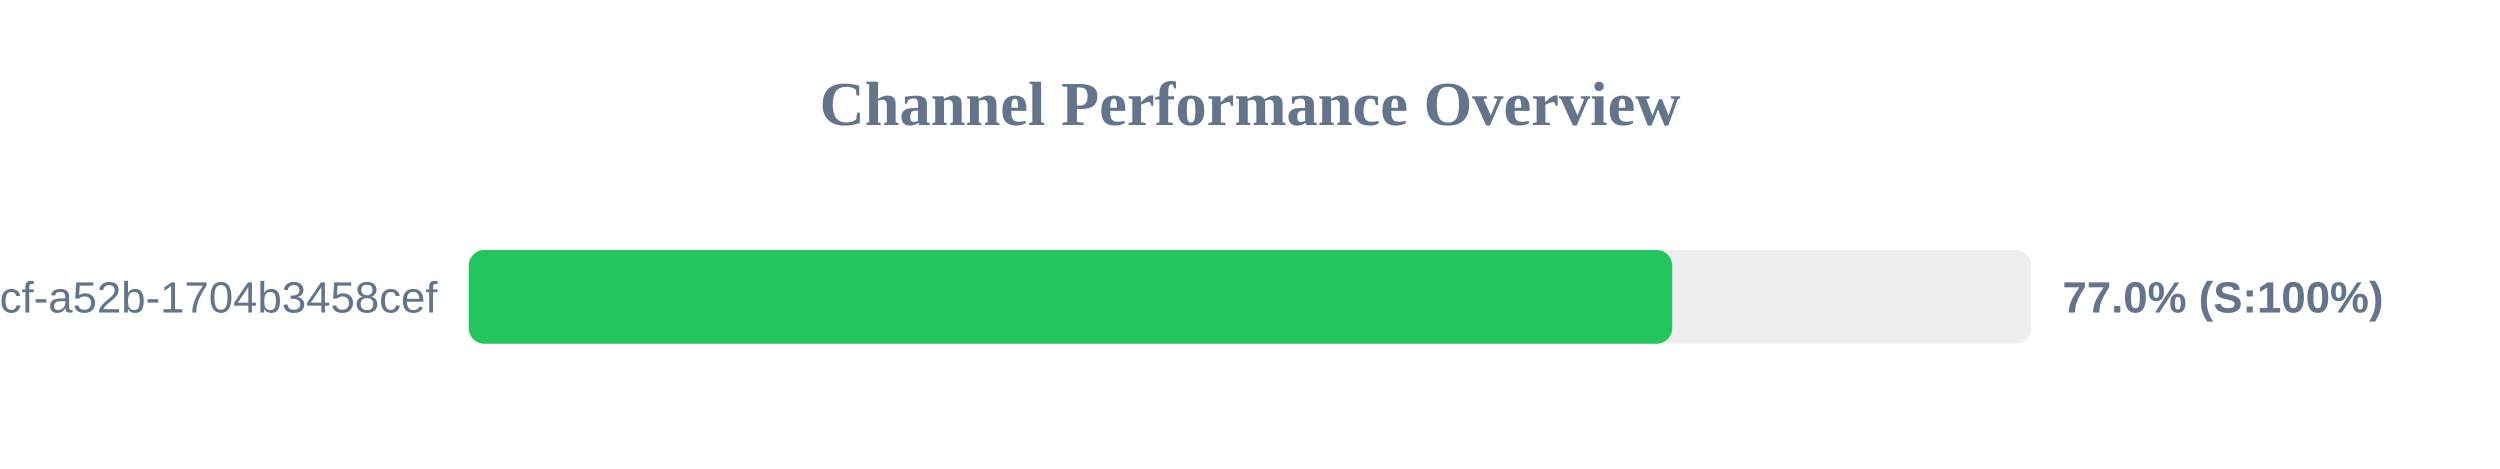
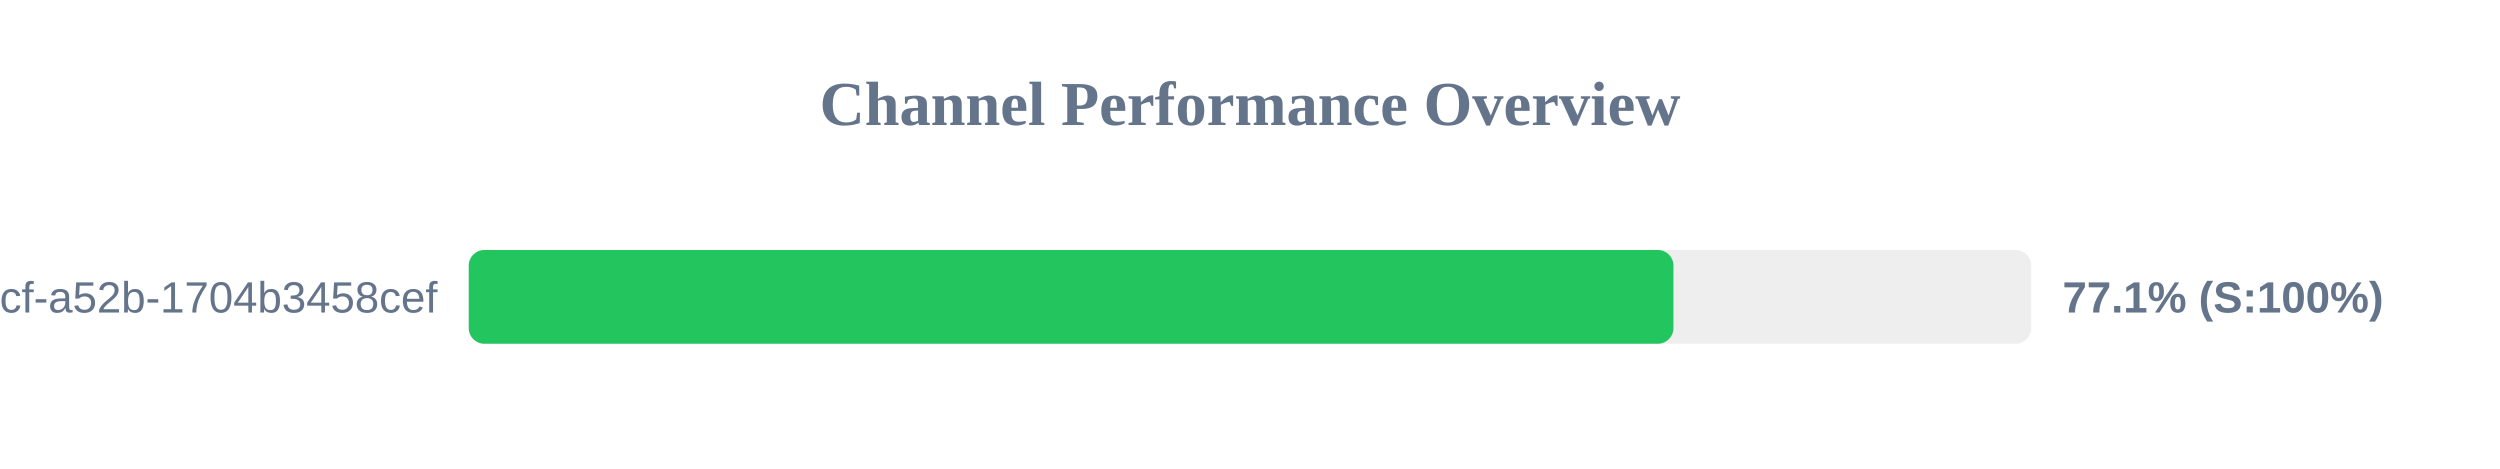
<svg xmlns="http://www.w3.org/2000/svg" width="800" height="150" version="1.1">
  <style>
        .row { font: 14px Arial; fill: #64748b; }
        .score { font: bold 14px Arial; fill: #64748b; }
    </style>
  <text x="400" y="40" text-anchor="middle" font-size="20px" font-weight="bold" fill="#64748b">Channel Performance Overview</text>
  <rect x="150" y="80" width="500" height="30" fill="#eee" rx="5" />
-   <rect x="150" y="80" width="385.1" height="30" fill="#22c55e" rx="5" />
+   <rect x="150" y="80" width="385.5" height="30" fill="#22c55e" rx="5" />
  <text x="140" y="100" text-anchor="end" class="row">?uuid=0cb527d9-6117-4bcf-a52b-1704b3458cef</text>
-   <text x="660" y="100" text-anchor="start" class="score">77.0% (S:100%)</text>
+   <text x="660" y="100" text-anchor="start" class="score">77.1% (S:100%)</text>
</svg>
